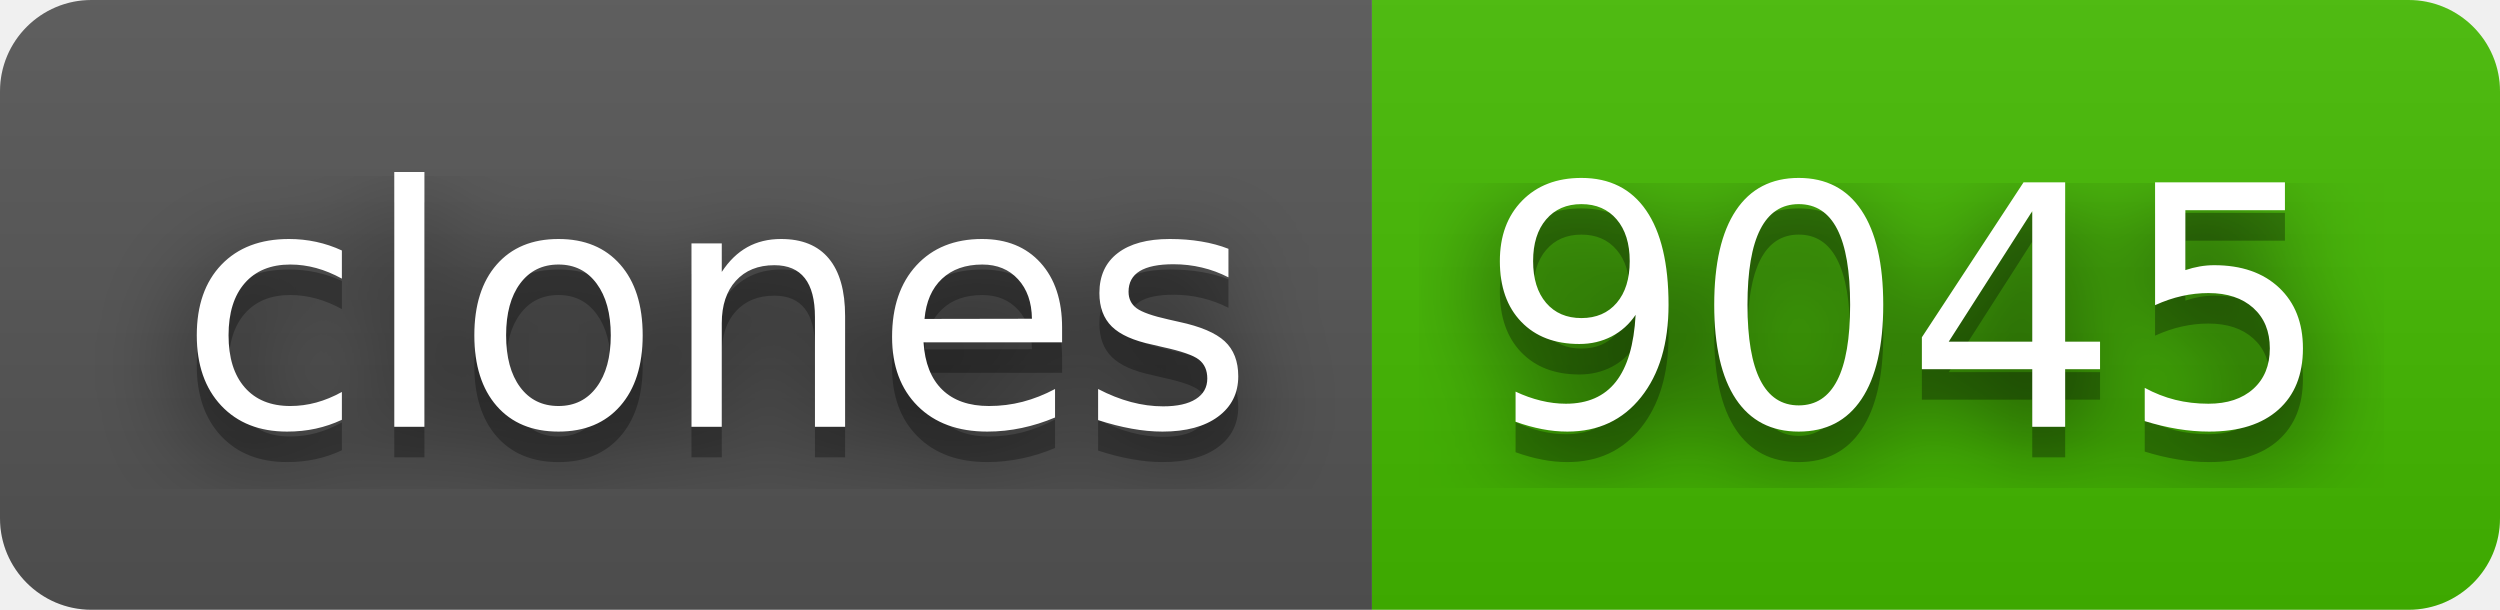
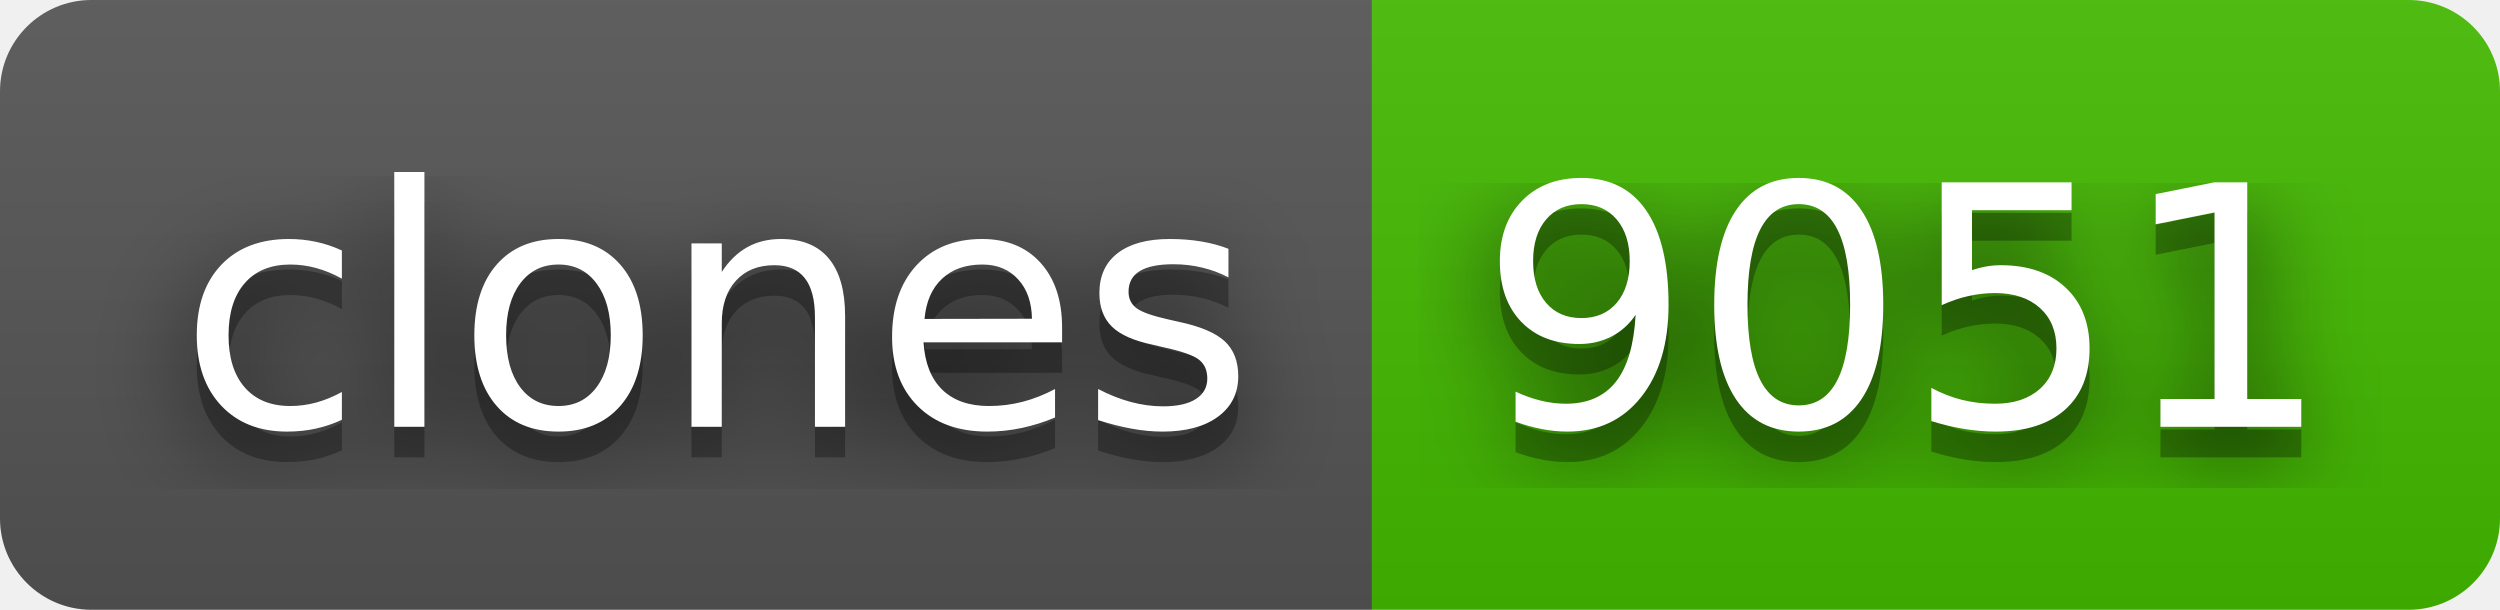
- <svg xmlns="http://www.w3.org/2000/svg" width="82" height="20" role="img" aria-label="clones: 9045">
+ <svg xmlns="http://www.w3.org/2000/svg" width="82" height="20" role="img" aria-label="clones: 9051">
  <filter id="blur">
    <feGaussianBlur stdDeviation="16" />
  </filter>
  <linearGradient id="s" x2="0" y2="100%">
    <stop offset="0" stop-color="#bbb" stop-opacity=".1" />
    <stop offset="1" stop-opacity=".1" />
  </linearGradient>
  <clipPath id="r">
    <rect width="82" height="20" rx="3" />
  </clipPath>
  <g clip-path="url(#r)">
    <rect width="45" height="20" fill="#555" />
    <rect x="45" width="37" height="20" fill="#4b0" />
    <rect width="82" height="20" fill="url(#s)" />
  </g>
  <g fill="#fff" text-anchor="middle" font-family="Verdana,Geneva,DejaVu Sans,sans-serif" text-rendering="geometricPrecision" font-size="110">
    <g transform="scale(.1)">
      <g aria-hidden="true" fill="#010101">
        <text x="235" y="150" fill-opacity=".8" filter="url(#blur)" textLength="350">clones</text>
        <text x="235" y="150" fill-opacity=".3" textLength="350">clones</text>
      </g>
      <text x="235" y="140" textLength="350">clones</text>
    </g>
    <g transform="scale(.1)">
      <g aria-hidden="true" fill="#010101">
-         <text x="625" y="150" fill-opacity=".8" filter="url(#blur)" textLength="270">9045</text>
-         <text x="625" y="150" fill-opacity=".3" textLength="270">9045</text>
+         <text x="625" y="150" fill-opacity=".8" filter="url(#blur)" textLength="270">9051</text>
+         <text x="625" y="150" fill-opacity=".3" textLength="270">9051</text>
      </g>
-       <text x="625" y="140" textLength="270">9045</text>
+       <text x="625" y="140" textLength="270">9051</text>
    </g>
  </g>
</svg>
